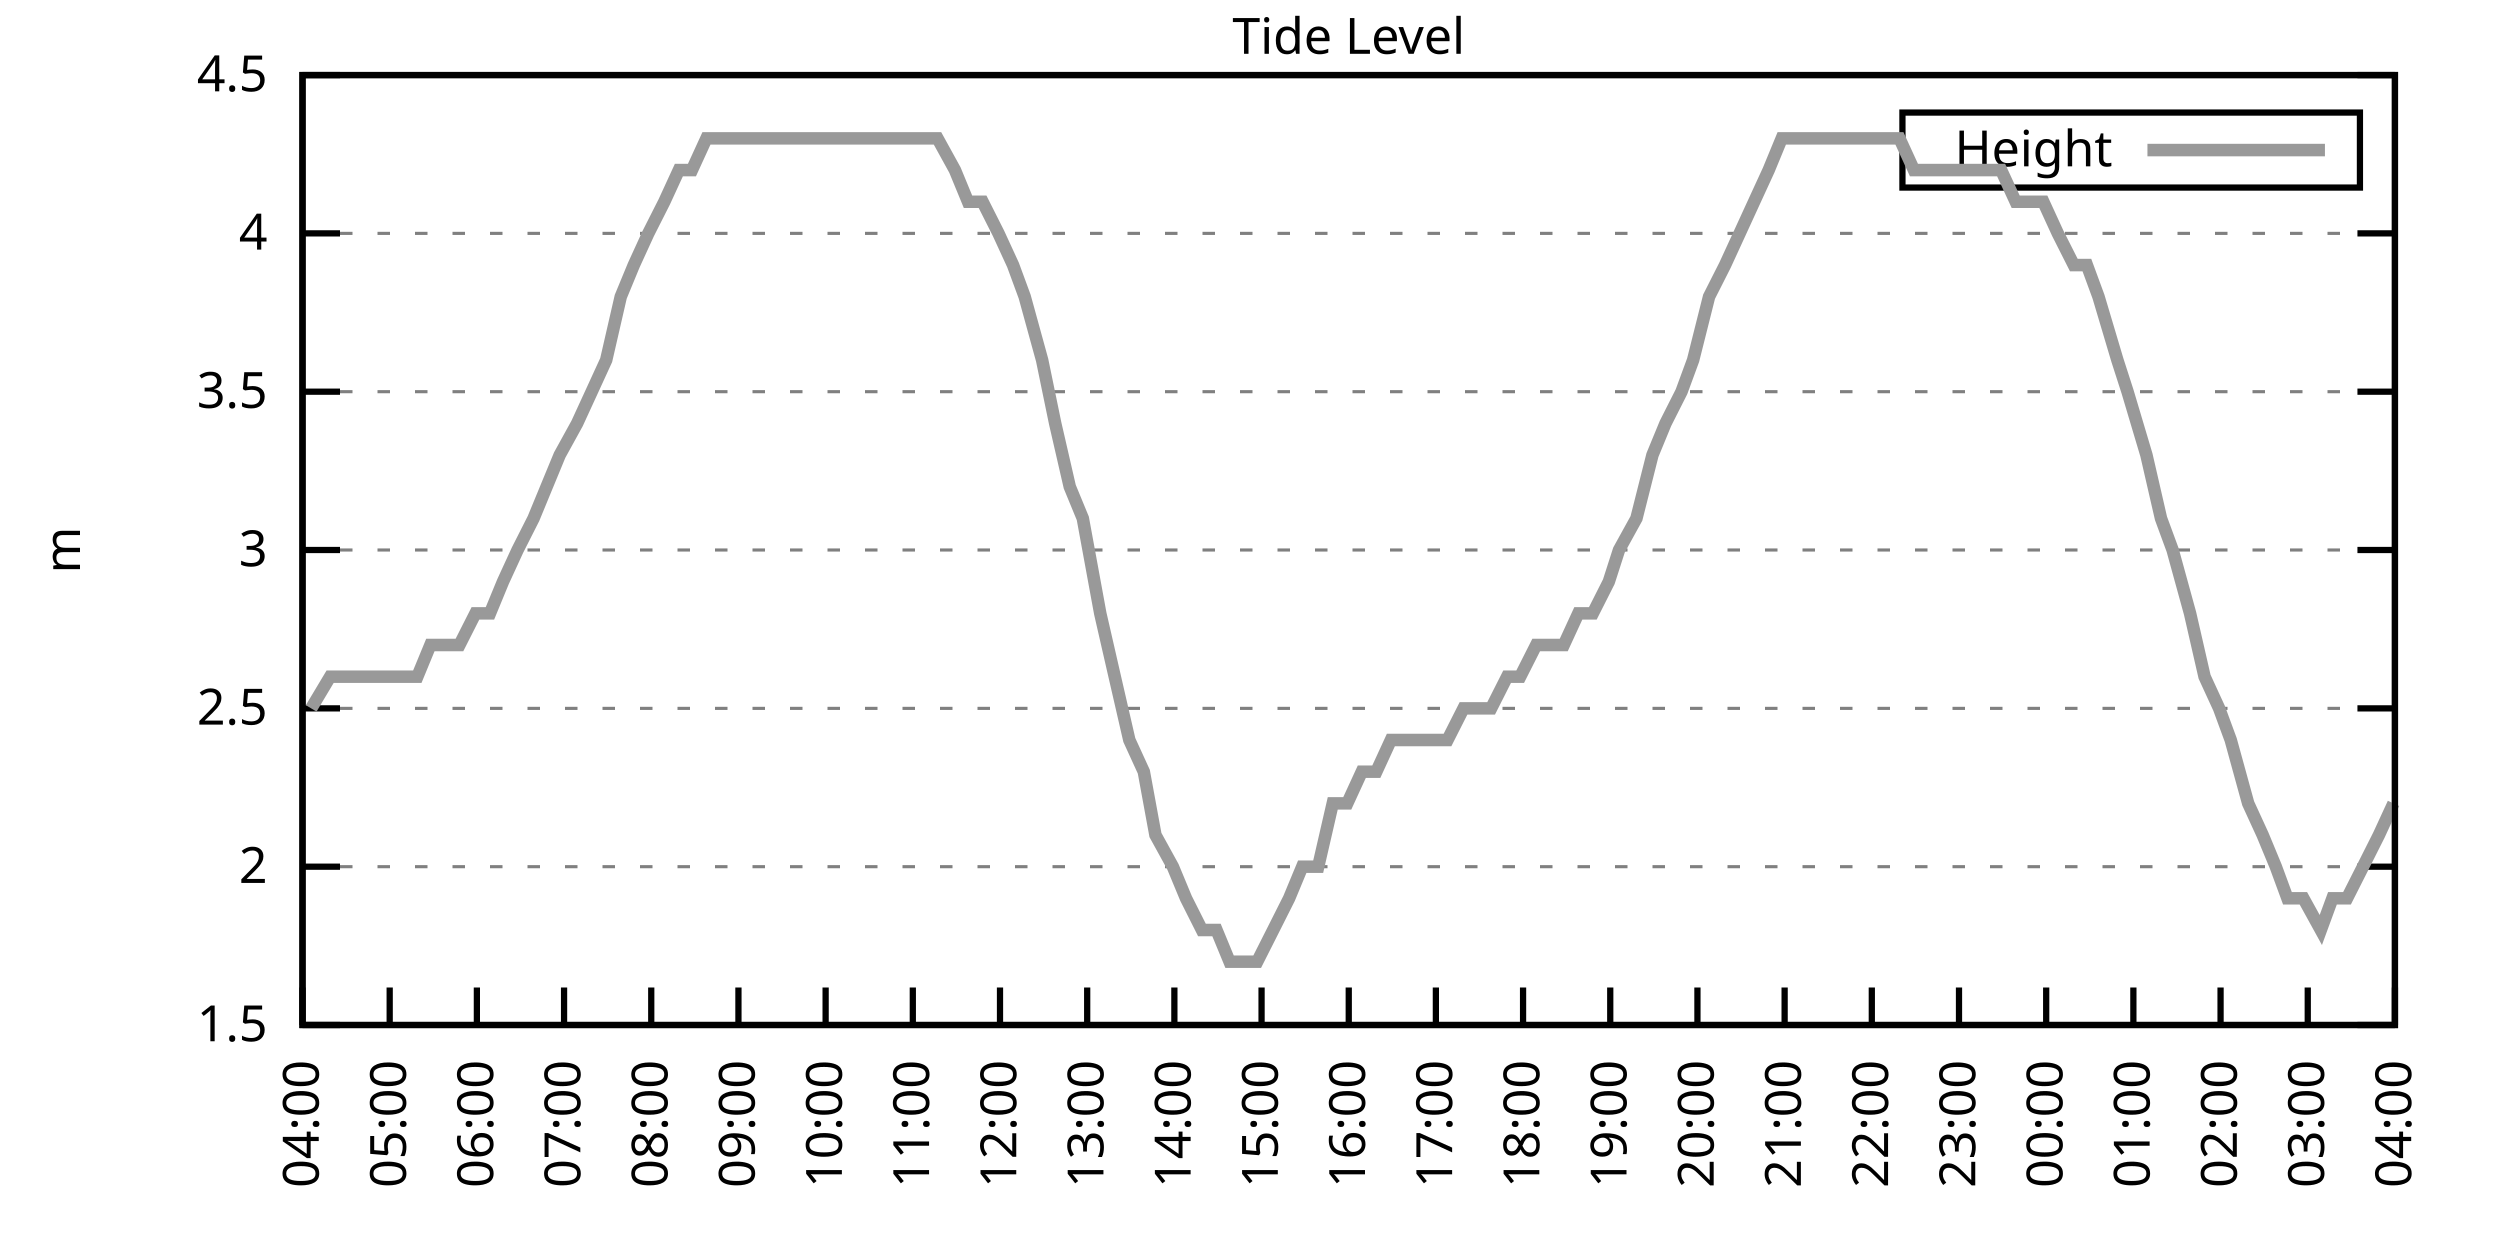
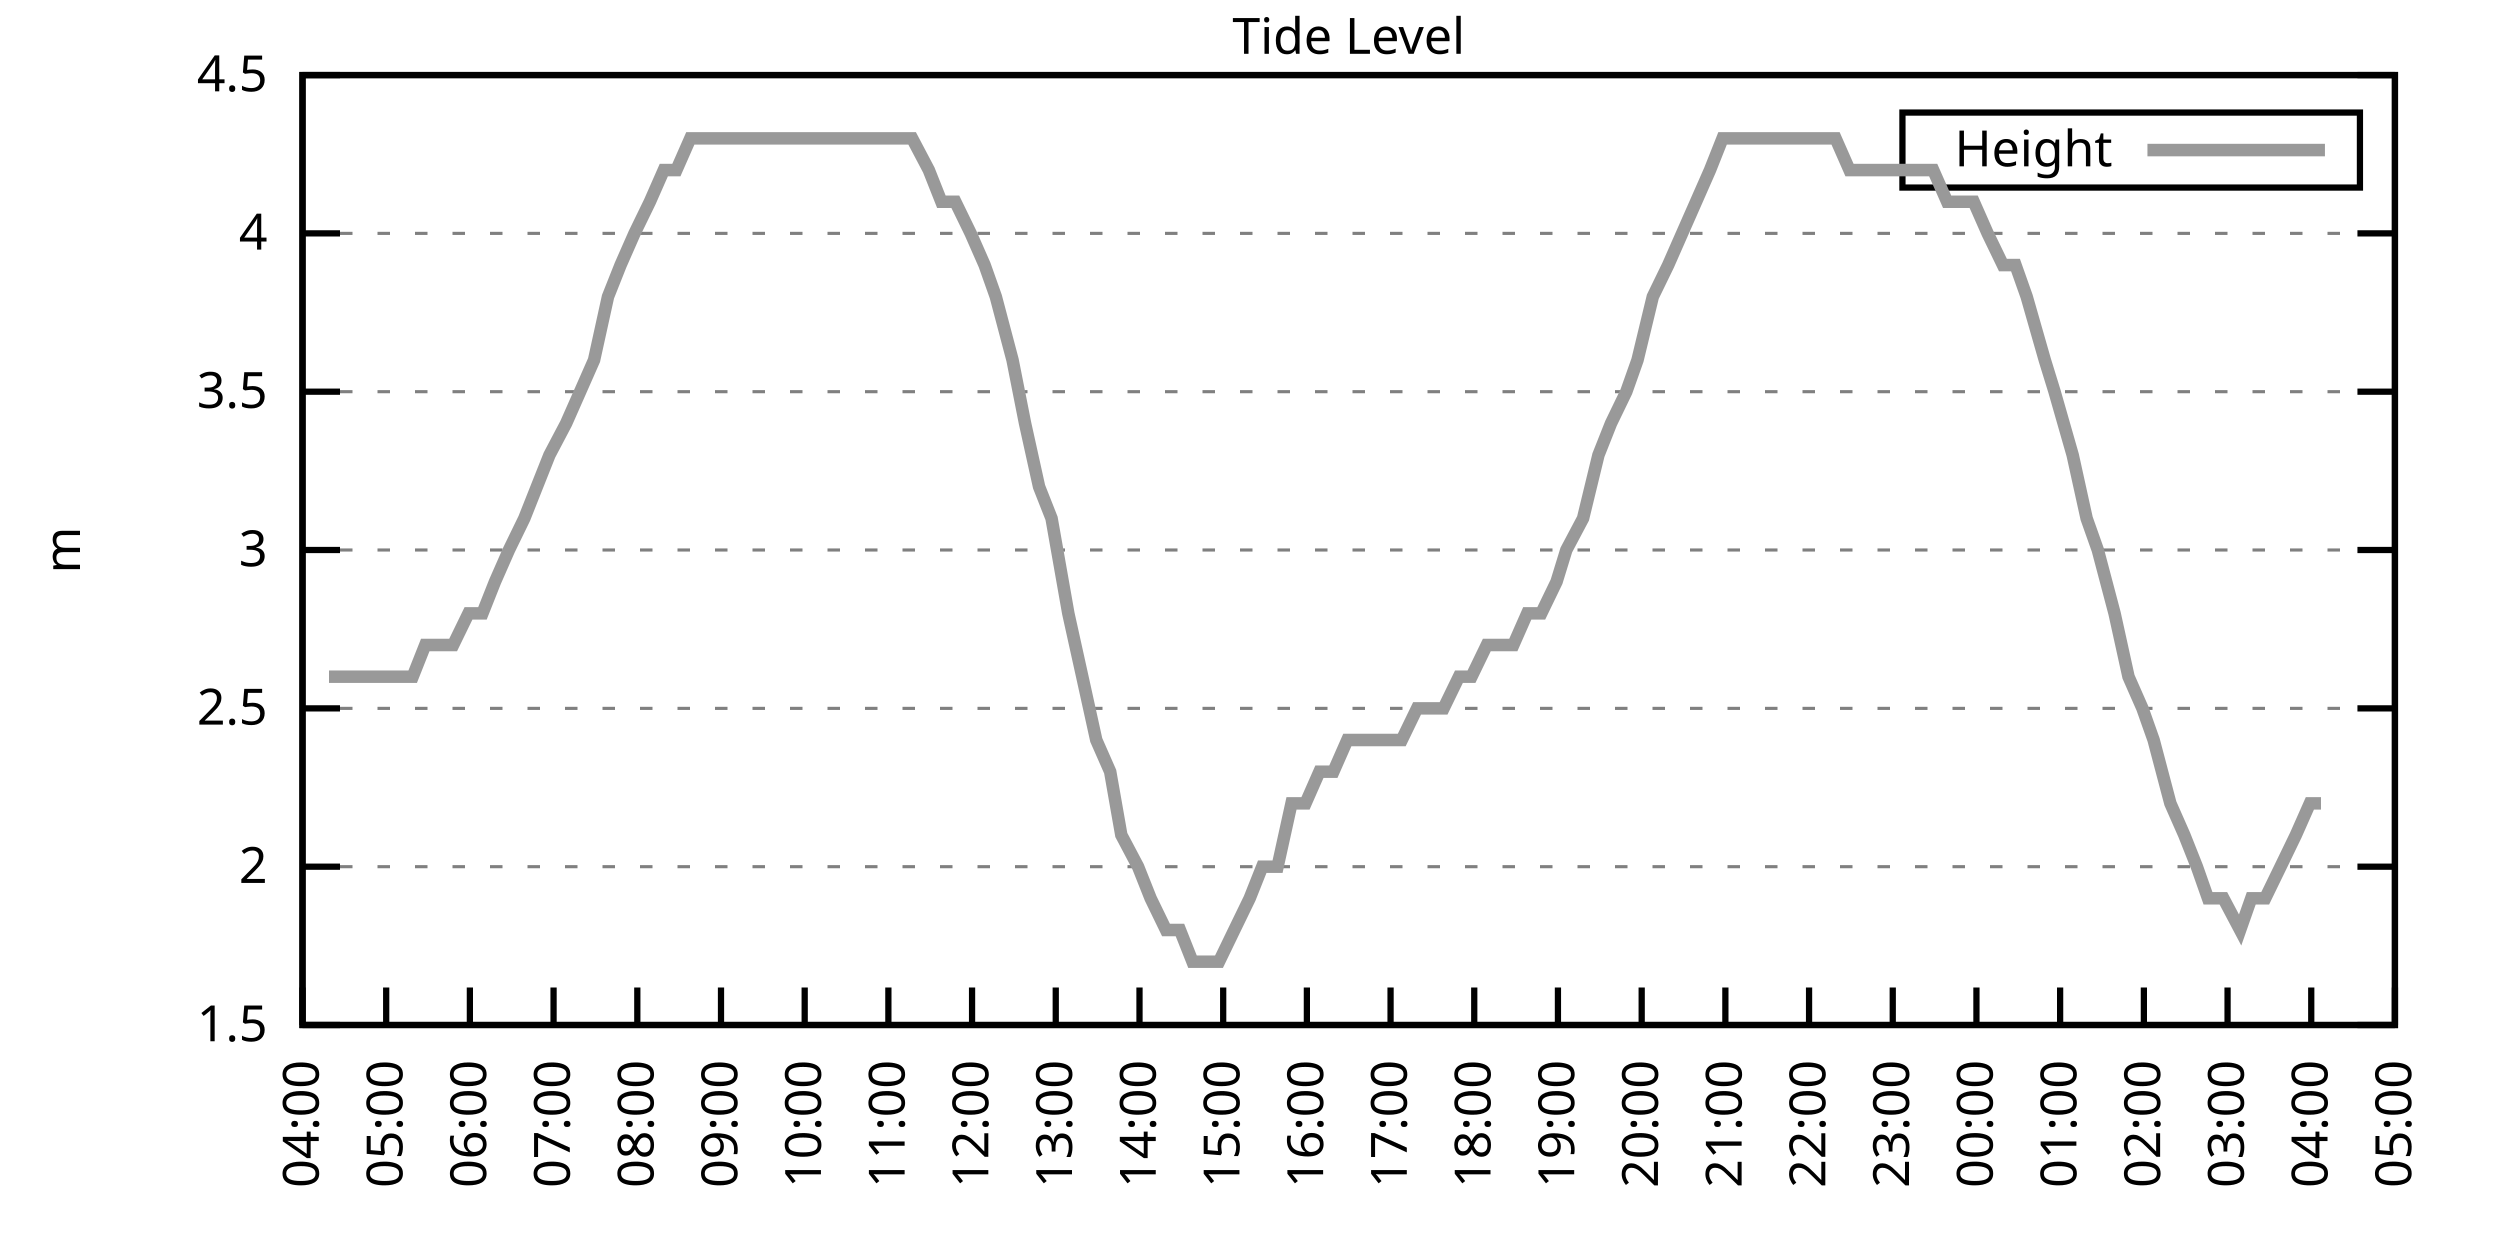
<svg xmlns="http://www.w3.org/2000/svg" xmlns:xlink="http://www.w3.org/1999/xlink" width="400" height="200" viewBox="0 0 400 200">
  <g id="gnuplot_canvas">
    <rect x="0" y="0" width="400" height="200" fill="none" />
    <defs>
      <circle id="gpDot" r="0.5" stroke-width="0.5" stroke="currentColor" />
      <path id="gpPt0" stroke-width="0.333" stroke="currentColor" d="M-1,0 h2 M0,-1 v2" />
      <path id="gpPt1" stroke-width="0.333" stroke="currentColor" d="M-1,-1 L1,1 M1,-1 L-1,1" />
      <path id="gpPt2" stroke-width="0.333" stroke="currentColor" d="M-1,0 L1,0 M0,-1 L0,1 M-1,-1 L1,1 M-1,1 L1,-1" />
      <rect id="gpPt3" stroke-width="0.333" stroke="currentColor" x="-1" y="-1" width="2" height="2" />
      <rect id="gpPt4" stroke-width="0.333" stroke="currentColor" fill="currentColor" x="-1" y="-1" width="2" height="2" />
      <circle id="gpPt5" stroke-width="0.333" stroke="currentColor" cx="0" cy="0" r="1" />
      <use xlink:href="#gpPt5" id="gpPt6" fill="currentColor" stroke="none" />
      <path id="gpPt7" stroke-width="0.333" stroke="currentColor" d="M0,-1.33 L-1.33,0.67 L1.33,0.67 z" />
      <use xlink:href="#gpPt7" id="gpPt8" fill="currentColor" stroke="none" />
      <use xlink:href="#gpPt7" id="gpPt9" stroke="currentColor" transform="rotate(180)" />
      <use xlink:href="#gpPt9" id="gpPt10" fill="currentColor" stroke="none" />
      <use xlink:href="#gpPt3" id="gpPt11" stroke="currentColor" transform="rotate(45)" />
      <use xlink:href="#gpPt11" id="gpPt12" fill="currentColor" stroke="none" />
      <path id="gpPt13" stroke-width="0.333" stroke="currentColor" d="M0,1.330 L1.265,0.411 L0.782,-1.067 L-0.782,-1.076 L-1.265,0.411 z" />
      <use xlink:href="#gpPt13" id="gpPt14" fill="currentColor" stroke="none" />
      <filter id="textbox" filterUnits="objectBoundingBox" x="0" y="0" height="1" width="1">
        <feFlood flood-color="white" flood-opacity="1" result="bgnd" />
        <feComposite in="SourceGraphic" in2="bgnd" operator="atop" />
      </filter>
      <filter id="greybox" filterUnits="objectBoundingBox" x="0" y="0" height="1" width="1">
        <feFlood flood-color="lightgrey" flood-opacity="1" result="grey" />
        <feComposite in="SourceGraphic" in2="grey" operator="atop" />
      </filter>
    </defs>
    <g fill="none" color="white" stroke="currentColor" stroke-width="1.00" stroke-linecap="butt" stroke-linejoin="miter">
</g>
    <g fill="none" color="black" stroke="currentColor" stroke-width="1.00" stroke-linecap="butt" stroke-linejoin="miter">
      <g stroke="none" shape-rendering="crispEdges">
        <polygon fill="rgb(255, 255, 255)" points="48.40,164.00 383.18,164.00 383.18,12.02 48.40,12.02 " />
      </g>
    </g>
    <g fill="none" color="black" stroke="currentColor" stroke-width="1.00" stroke-linecap="butt" stroke-linejoin="miter">
</g>
    <g fill="none" color="black" stroke="black" stroke-width="0.50" stroke-linecap="butt" stroke-linejoin="miter">
</g>
    <g fill="none" color="gray" stroke="currentColor" stroke-width="0.50" stroke-linecap="butt" stroke-linejoin="miter">
      <path stroke="gray" stroke-dasharray="2,4" class="gridline" d="M48.40,164.00 L383.19,164.00  " />
    </g>
    <g fill="none" color="gray" stroke="gray" stroke-width="1.00" stroke-linecap="butt" stroke-linejoin="miter">
</g>
    <g fill="none" color="black" stroke="currentColor" stroke-width="1.00" stroke-linecap="butt" stroke-linejoin="miter">
      <path stroke="black" d="M48.40,164.00 L54.40,164.00 M383.19,164.00 L377.19,164.00  " />
      <g transform="translate(42.80,166.60)" stroke="none" fill="black" font-family="Sans" font-size="8.00" text-anchor="end">
        <text>
          <tspan font-family="Sans"> 1.5</tspan>
        </text>
      </g>
    </g>
    <g fill="none" color="black" stroke="currentColor" stroke-width="1.00" stroke-linecap="butt" stroke-linejoin="miter">
</g>
    <g fill="none" color="black" stroke="black" stroke-width="0.50" stroke-linecap="butt" stroke-linejoin="miter">
</g>
    <g fill="none" color="gray" stroke="currentColor" stroke-width="0.50" stroke-linecap="butt" stroke-linejoin="miter">
      <path stroke="gray" stroke-dasharray="2,4" class="gridline" d="M48.40,138.67 L383.19,138.67  " />
    </g>
    <g fill="none" color="gray" stroke="gray" stroke-width="1.00" stroke-linecap="butt" stroke-linejoin="miter">
</g>
    <g fill="none" color="black" stroke="currentColor" stroke-width="1.00" stroke-linecap="butt" stroke-linejoin="miter">
      <path stroke="black" d="M48.40,138.67 L54.40,138.67 M383.19,138.67 L377.19,138.67  " />
      <g transform="translate(42.80,141.27)" stroke="none" fill="black" font-family="Sans" font-size="8.00" text-anchor="end">
        <text>
          <tspan font-family="Sans"> 2</tspan>
        </text>
      </g>
    </g>
    <g fill="none" color="black" stroke="currentColor" stroke-width="1.00" stroke-linecap="butt" stroke-linejoin="miter">
</g>
    <g fill="none" color="black" stroke="black" stroke-width="0.50" stroke-linecap="butt" stroke-linejoin="miter">
</g>
    <g fill="none" color="gray" stroke="currentColor" stroke-width="0.50" stroke-linecap="butt" stroke-linejoin="miter">
      <path stroke="gray" stroke-dasharray="2,4" class="gridline" d="M48.40,113.34 L383.19,113.34  " />
    </g>
    <g fill="none" color="gray" stroke="gray" stroke-width="1.00" stroke-linecap="butt" stroke-linejoin="miter">
</g>
    <g fill="none" color="black" stroke="currentColor" stroke-width="1.00" stroke-linecap="butt" stroke-linejoin="miter">
      <path stroke="black" d="M48.40,113.34 L54.40,113.34 M383.19,113.34 L377.19,113.34  " />
      <g transform="translate(42.80,115.94)" stroke="none" fill="black" font-family="Sans" font-size="8.00" text-anchor="end">
        <text>
          <tspan font-family="Sans"> 2.5</tspan>
        </text>
      </g>
    </g>
    <g fill="none" color="black" stroke="currentColor" stroke-width="1.00" stroke-linecap="butt" stroke-linejoin="miter">
</g>
    <g fill="none" color="black" stroke="black" stroke-width="0.50" stroke-linecap="butt" stroke-linejoin="miter">
</g>
    <g fill="none" color="gray" stroke="currentColor" stroke-width="0.50" stroke-linecap="butt" stroke-linejoin="miter">
      <path stroke="gray" stroke-dasharray="2,4" class="gridline" d="M48.40,88.00 L383.19,88.00  " />
    </g>
    <g fill="none" color="gray" stroke="gray" stroke-width="1.00" stroke-linecap="butt" stroke-linejoin="miter">
</g>
    <g fill="none" color="black" stroke="currentColor" stroke-width="1.00" stroke-linecap="butt" stroke-linejoin="miter">
      <path stroke="black" d="M48.40,88.00 L54.40,88.00 M383.19,88.00 L377.19,88.00  " />
      <g transform="translate(42.80,90.60)" stroke="none" fill="black" font-family="Sans" font-size="8.00" text-anchor="end">
        <text>
          <tspan font-family="Sans"> 3</tspan>
        </text>
      </g>
    </g>
    <g fill="none" color="black" stroke="currentColor" stroke-width="1.00" stroke-linecap="butt" stroke-linejoin="miter">
</g>
    <g fill="none" color="black" stroke="black" stroke-width="0.50" stroke-linecap="butt" stroke-linejoin="miter">
</g>
    <g fill="none" color="gray" stroke="currentColor" stroke-width="0.50" stroke-linecap="butt" stroke-linejoin="miter">
      <path stroke="gray" stroke-dasharray="2,4" class="gridline" d="M48.40,62.67 L383.19,62.67  " />
    </g>
    <g fill="none" color="gray" stroke="gray" stroke-width="1.00" stroke-linecap="butt" stroke-linejoin="miter">
</g>
    <g fill="none" color="black" stroke="currentColor" stroke-width="1.00" stroke-linecap="butt" stroke-linejoin="miter">
      <path stroke="black" d="M48.40,62.67 L54.40,62.67 M383.19,62.67 L377.19,62.67  " />
      <g transform="translate(42.80,65.27)" stroke="none" fill="black" font-family="Sans" font-size="8.00" text-anchor="end">
        <text>
          <tspan font-family="Sans"> 3.5</tspan>
        </text>
      </g>
    </g>
    <g fill="none" color="black" stroke="currentColor" stroke-width="1.00" stroke-linecap="butt" stroke-linejoin="miter">
</g>
    <g fill="none" color="black" stroke="black" stroke-width="0.50" stroke-linecap="butt" stroke-linejoin="miter">
</g>
    <g fill="none" color="gray" stroke="currentColor" stroke-width="0.50" stroke-linecap="butt" stroke-linejoin="miter">
      <path stroke="gray" stroke-dasharray="2,4" class="gridline" d="M48.40,37.34 L383.19,37.34  " />
    </g>
    <g fill="none" color="gray" stroke="gray" stroke-width="1.00" stroke-linecap="butt" stroke-linejoin="miter">
</g>
    <g fill="none" color="black" stroke="currentColor" stroke-width="1.00" stroke-linecap="butt" stroke-linejoin="miter">
      <path stroke="black" d="M48.40,37.34 L54.40,37.34 M383.19,37.34 L377.19,37.34  " />
      <g transform="translate(42.80,39.94)" stroke="none" fill="black" font-family="Sans" font-size="8.00" text-anchor="end">
        <text>
          <tspan font-family="Sans"> 4</tspan>
        </text>
      </g>
    </g>
    <g fill="none" color="black" stroke="currentColor" stroke-width="1.00" stroke-linecap="butt" stroke-linejoin="miter">
</g>
    <g fill="none" color="black" stroke="black" stroke-width="0.50" stroke-linecap="butt" stroke-linejoin="miter">
</g>
    <g fill="none" color="gray" stroke="currentColor" stroke-width="0.50" stroke-linecap="butt" stroke-linejoin="miter">
      <path stroke="gray" stroke-dasharray="2,4" class="gridline" d="M48.40,12.01 L383.19,12.01  " />
    </g>
    <g fill="none" color="gray" stroke="gray" stroke-width="1.00" stroke-linecap="butt" stroke-linejoin="miter">
</g>
    <g fill="none" color="black" stroke="currentColor" stroke-width="1.00" stroke-linecap="butt" stroke-linejoin="miter">
      <path stroke="black" d="M48.40,12.01 L54.40,12.01 M383.19,12.01 L377.19,12.01  " />
      <g transform="translate(42.80,14.61)" stroke="none" fill="black" font-family="Sans" font-size="8.00" text-anchor="end">
        <text>
          <tspan font-family="Sans"> 4.5</tspan>
        </text>
      </g>
    </g>
    <g fill="none" color="black" stroke="currentColor" stroke-width="1.00" stroke-linecap="butt" stroke-linejoin="miter">
      <path stroke="black" d="M48.40,164.00 L48.40,158.00  " />
      <g transform="translate(51.00,169.60) rotate(270.00)" stroke="none" fill="black" font-family="Sans" font-size="8.00" text-anchor="end">
        <text>
          <tspan font-family="Sans">04:00</tspan>
        </text>
      </g>
    </g>
    <g fill="none" color="black" stroke="currentColor" stroke-width="1.00" stroke-linecap="butt" stroke-linejoin="miter">
-       <path stroke="black" d="M62.35,164.00 L62.35,158.00  " />
-       <g transform="translate(64.95,169.60) rotate(270.00)" stroke="none" fill="black" font-family="Sans" font-size="8.00" text-anchor="end">
+       <path stroke="black" d="M61.79,164.00 L61.79,158.00  " />
+       <g transform="translate(64.39,169.60) rotate(270.00)" stroke="none" fill="black" font-family="Sans" font-size="8.00" text-anchor="end">
        <text>
          <tspan font-family="Sans">05:00</tspan>
        </text>
      </g>
    </g>
    <g fill="none" color="black" stroke="currentColor" stroke-width="1.00" stroke-linecap="butt" stroke-linejoin="miter">
-       <path stroke="black" d="M76.30,164.00 L76.30,158.00  " />
-       <g transform="translate(78.90,169.60) rotate(270.00)" stroke="none" fill="black" font-family="Sans" font-size="8.00" text-anchor="end">
+       <path stroke="black" d="M75.18,164.00 L75.18,158.00  " />
+       <g transform="translate(77.78,169.60) rotate(270.00)" stroke="none" fill="black" font-family="Sans" font-size="8.00" text-anchor="end">
        <text>
          <tspan font-family="Sans">06:00</tspan>
        </text>
      </g>
    </g>
    <g fill="none" color="black" stroke="currentColor" stroke-width="1.00" stroke-linecap="butt" stroke-linejoin="miter">
-       <path stroke="black" d="M90.25,164.00 L90.25,158.00  " />
-       <g transform="translate(92.85,169.60) rotate(270.00)" stroke="none" fill="black" font-family="Sans" font-size="8.00" text-anchor="end">
+       <path stroke="black" d="M88.57,164.00 L88.57,158.00  " />
+       <g transform="translate(91.17,169.60) rotate(270.00)" stroke="none" fill="black" font-family="Sans" font-size="8.00" text-anchor="end">
        <text>
          <tspan font-family="Sans">07:00</tspan>
        </text>
      </g>
    </g>
    <g fill="none" color="black" stroke="currentColor" stroke-width="1.00" stroke-linecap="butt" stroke-linejoin="miter">
-       <path stroke="black" d="M104.20,164.00 L104.20,158.00  " />
-       <g transform="translate(106.80,169.60) rotate(270.00)" stroke="none" fill="black" font-family="Sans" font-size="8.00" text-anchor="end">
+       <path stroke="black" d="M101.97,164.00 L101.97,158.00  " />
+       <g transform="translate(104.57,169.60) rotate(270.00)" stroke="none" fill="black" font-family="Sans" font-size="8.00" text-anchor="end">
        <text>
          <tspan font-family="Sans">08:00</tspan>
        </text>
      </g>
    </g>
    <g fill="none" color="black" stroke="currentColor" stroke-width="1.00" stroke-linecap="butt" stroke-linejoin="miter">
-       <path stroke="black" d="M118.15,164.00 L118.15,158.00  " />
-       <g transform="translate(120.75,169.60) rotate(270.00)" stroke="none" fill="black" font-family="Sans" font-size="8.00" text-anchor="end">
+       <path stroke="black" d="M115.36,164.00 L115.36,158.00  " />
+       <g transform="translate(117.96,169.60) rotate(270.00)" stroke="none" fill="black" font-family="Sans" font-size="8.00" text-anchor="end">
        <text>
          <tspan font-family="Sans">09:00</tspan>
        </text>
      </g>
    </g>
    <g fill="none" color="black" stroke="currentColor" stroke-width="1.00" stroke-linecap="butt" stroke-linejoin="miter">
-       <path stroke="black" d="M132.10,164.00 L132.10,158.00  " />
-       <g transform="translate(134.70,169.60) rotate(270.00)" stroke="none" fill="black" font-family="Sans" font-size="8.00" text-anchor="end">
+       <path stroke="black" d="M128.75,164.00 L128.75,158.00  " />
+       <g transform="translate(131.35,169.60) rotate(270.00)" stroke="none" fill="black" font-family="Sans" font-size="8.00" text-anchor="end">
        <text>
          <tspan font-family="Sans">10:00</tspan>
        </text>
      </g>
    </g>
    <g fill="none" color="black" stroke="currentColor" stroke-width="1.00" stroke-linecap="butt" stroke-linejoin="miter">
-       <path stroke="black" d="M146.05,164.00 L146.05,158.00  " />
-       <g transform="translate(148.65,169.60) rotate(270.00)" stroke="none" fill="black" font-family="Sans" font-size="8.00" text-anchor="end">
+       <path stroke="black" d="M142.14,164.00 L142.14,158.00  " />
+       <g transform="translate(144.74,169.60) rotate(270.00)" stroke="none" fill="black" font-family="Sans" font-size="8.00" text-anchor="end">
        <text>
          <tspan font-family="Sans">11:00</tspan>
        </text>
      </g>
    </g>
    <g fill="none" color="black" stroke="currentColor" stroke-width="1.00" stroke-linecap="butt" stroke-linejoin="miter">
-       <path stroke="black" d="M160.00,164.00 L160.00,158.00  " />
-       <g transform="translate(162.60,169.60) rotate(270.00)" stroke="none" fill="black" font-family="Sans" font-size="8.00" text-anchor="end">
+       <path stroke="black" d="M155.53,164.00 L155.53,158.00  " />
+       <g transform="translate(158.13,169.60) rotate(270.00)" stroke="none" fill="black" font-family="Sans" font-size="8.00" text-anchor="end">
        <text>
          <tspan font-family="Sans">12:00</tspan>
        </text>
      </g>
    </g>
    <g fill="none" color="black" stroke="currentColor" stroke-width="1.00" stroke-linecap="butt" stroke-linejoin="miter">
-       <path stroke="black" d="M173.95,164.00 L173.95,158.00  " />
-       <g transform="translate(176.55,169.60) rotate(270.00)" stroke="none" fill="black" font-family="Sans" font-size="8.00" text-anchor="end">
+       <path stroke="black" d="M168.92,164.00 L168.92,158.00  " />
+       <g transform="translate(171.52,169.60) rotate(270.00)" stroke="none" fill="black" font-family="Sans" font-size="8.00" text-anchor="end">
        <text>
          <tspan font-family="Sans">13:00</tspan>
        </text>
      </g>
    </g>
    <g fill="none" color="black" stroke="currentColor" stroke-width="1.00" stroke-linecap="butt" stroke-linejoin="miter">
-       <path stroke="black" d="M187.90,164.00 L187.90,158.00  " />
-       <g transform="translate(190.50,169.60) rotate(270.00)" stroke="none" fill="black" font-family="Sans" font-size="8.00" text-anchor="end">
+       <path stroke="black" d="M182.32,164.00 L182.32,158.00  " />
+       <g transform="translate(184.92,169.60) rotate(270.00)" stroke="none" fill="black" font-family="Sans" font-size="8.00" text-anchor="end">
        <text>
          <tspan font-family="Sans">14:00</tspan>
        </text>
      </g>
    </g>
    <g fill="none" color="black" stroke="currentColor" stroke-width="1.00" stroke-linecap="butt" stroke-linejoin="miter">
-       <path stroke="black" d="M201.85,164.00 L201.85,158.00  " />
-       <g transform="translate(204.45,169.60) rotate(270.00)" stroke="none" fill="black" font-family="Sans" font-size="8.00" text-anchor="end">
+       <path stroke="black" d="M195.71,164.00 L195.71,158.00  " />
+       <g transform="translate(198.31,169.60) rotate(270.00)" stroke="none" fill="black" font-family="Sans" font-size="8.00" text-anchor="end">
        <text>
          <tspan font-family="Sans">15:00</tspan>
        </text>
      </g>
    </g>
    <g fill="none" color="black" stroke="currentColor" stroke-width="1.00" stroke-linecap="butt" stroke-linejoin="miter">
-       <path stroke="black" d="M215.80,164.00 L215.80,158.00  " />
-       <g transform="translate(218.40,169.60) rotate(270.00)" stroke="none" fill="black" font-family="Sans" font-size="8.00" text-anchor="end">
+       <path stroke="black" d="M209.10,164.00 L209.10,158.00  " />
+       <g transform="translate(211.70,169.60) rotate(270.00)" stroke="none" fill="black" font-family="Sans" font-size="8.00" text-anchor="end">
        <text>
          <tspan font-family="Sans">16:00</tspan>
        </text>
      </g>
    </g>
    <g fill="none" color="black" stroke="currentColor" stroke-width="1.00" stroke-linecap="butt" stroke-linejoin="miter">
-       <path stroke="black" d="M229.74,164.00 L229.74,158.00  " />
-       <g transform="translate(232.34,169.60) rotate(270.00)" stroke="none" fill="black" font-family="Sans" font-size="8.00" text-anchor="end">
+       <path stroke="black" d="M222.49,164.00 L222.49,158.00  " />
+       <g transform="translate(225.09,169.60) rotate(270.00)" stroke="none" fill="black" font-family="Sans" font-size="8.00" text-anchor="end">
        <text>
          <tspan font-family="Sans">17:00</tspan>
        </text>
      </g>
    </g>
    <g fill="none" color="black" stroke="currentColor" stroke-width="1.00" stroke-linecap="butt" stroke-linejoin="miter">
-       <path stroke="black" d="M243.69,164.00 L243.69,158.00  " />
-       <g transform="translate(246.29,169.60) rotate(270.00)" stroke="none" fill="black" font-family="Sans" font-size="8.00" text-anchor="end">
+       <path stroke="black" d="M235.88,164.00 L235.88,158.00  " />
+       <g transform="translate(238.48,169.60) rotate(270.00)" stroke="none" fill="black" font-family="Sans" font-size="8.00" text-anchor="end">
        <text>
          <tspan font-family="Sans">18:00</tspan>
        </text>
      </g>
    </g>
    <g fill="none" color="black" stroke="currentColor" stroke-width="1.00" stroke-linecap="butt" stroke-linejoin="miter">
-       <path stroke="black" d="M257.64,164.00 L257.64,158.00  " />
-       <g transform="translate(260.24,169.60) rotate(270.00)" stroke="none" fill="black" font-family="Sans" font-size="8.00" text-anchor="end">
+       <path stroke="black" d="M249.27,164.00 L249.27,158.00  " />
+       <g transform="translate(251.87,169.60) rotate(270.00)" stroke="none" fill="black" font-family="Sans" font-size="8.00" text-anchor="end">
        <text>
          <tspan font-family="Sans">19:00</tspan>
        </text>
      </g>
    </g>
    <g fill="none" color="black" stroke="currentColor" stroke-width="1.00" stroke-linecap="butt" stroke-linejoin="miter">
-       <path stroke="black" d="M271.59,164.00 L271.59,158.00  " />
-       <g transform="translate(274.19,169.60) rotate(270.00)" stroke="none" fill="black" font-family="Sans" font-size="8.00" text-anchor="end">
+       <path stroke="black" d="M262.67,164.00 L262.67,158.00  " />
+       <g transform="translate(265.27,169.60) rotate(270.00)" stroke="none" fill="black" font-family="Sans" font-size="8.00" text-anchor="end">
        <text>
          <tspan font-family="Sans">20:00</tspan>
        </text>
      </g>
    </g>
    <g fill="none" color="black" stroke="currentColor" stroke-width="1.00" stroke-linecap="butt" stroke-linejoin="miter">
-       <path stroke="black" d="M285.54,164.00 L285.54,158.00  " />
-       <g transform="translate(288.14,169.60) rotate(270.00)" stroke="none" fill="black" font-family="Sans" font-size="8.00" text-anchor="end">
+       <path stroke="black" d="M276.06,164.00 L276.06,158.00  " />
+       <g transform="translate(278.66,169.60) rotate(270.00)" stroke="none" fill="black" font-family="Sans" font-size="8.00" text-anchor="end">
        <text>
          <tspan font-family="Sans">21:00</tspan>
        </text>
      </g>
    </g>
    <g fill="none" color="black" stroke="currentColor" stroke-width="1.00" stroke-linecap="butt" stroke-linejoin="miter">
-       <path stroke="black" d="M299.49,164.00 L299.49,158.00  " />
-       <g transform="translate(302.09,169.60) rotate(270.00)" stroke="none" fill="black" font-family="Sans" font-size="8.00" text-anchor="end">
+       <path stroke="black" d="M289.45,164.00 L289.45,158.00  " />
+       <g transform="translate(292.05,169.60) rotate(270.00)" stroke="none" fill="black" font-family="Sans" font-size="8.00" text-anchor="end">
        <text>
          <tspan font-family="Sans">22:00</tspan>
        </text>
      </g>
    </g>
    <g fill="none" color="black" stroke="currentColor" stroke-width="1.00" stroke-linecap="butt" stroke-linejoin="miter">
-       <path stroke="black" d="M313.44,164.00 L313.44,158.00  " />
-       <g transform="translate(316.04,169.60) rotate(270.00)" stroke="none" fill="black" font-family="Sans" font-size="8.00" text-anchor="end">
+       <path stroke="black" d="M302.84,164.00 L302.84,158.00  " />
+       <g transform="translate(305.44,169.60) rotate(270.00)" stroke="none" fill="black" font-family="Sans" font-size="8.00" text-anchor="end">
        <text>
          <tspan font-family="Sans">23:00</tspan>
        </text>
      </g>
    </g>
    <g fill="none" color="black" stroke="currentColor" stroke-width="1.00" stroke-linecap="butt" stroke-linejoin="miter">
-       <path stroke="black" d="M327.39,164.00 L327.39,158.00  " />
-       <g transform="translate(329.99,169.60) rotate(270.00)" stroke="none" fill="black" font-family="Sans" font-size="8.00" text-anchor="end">
+       <path stroke="black" d="M316.23,164.00 L316.23,158.00  " />
+       <g transform="translate(318.83,169.60) rotate(270.00)" stroke="none" fill="black" font-family="Sans" font-size="8.00" text-anchor="end">
        <text>
          <tspan font-family="Sans">00:00</tspan>
        </text>
      </g>
    </g>
    <g fill="none" color="black" stroke="currentColor" stroke-width="1.00" stroke-linecap="butt" stroke-linejoin="miter">
-       <path stroke="black" d="M341.34,164.00 L341.34,158.00  " />
-       <g transform="translate(343.94,169.60) rotate(270.00)" stroke="none" fill="black" font-family="Sans" font-size="8.00" text-anchor="end">
+       <path stroke="black" d="M329.62,164.00 L329.62,158.00  " />
+       <g transform="translate(332.22,169.60) rotate(270.00)" stroke="none" fill="black" font-family="Sans" font-size="8.00" text-anchor="end">
        <text>
          <tspan font-family="Sans">01:00</tspan>
        </text>
      </g>
    </g>
    <g fill="none" color="black" stroke="currentColor" stroke-width="1.00" stroke-linecap="butt" stroke-linejoin="miter">
-       <path stroke="black" d="M355.29,164.00 L355.29,158.00  " />
-       <g transform="translate(357.89,169.60) rotate(270.00)" stroke="none" fill="black" font-family="Sans" font-size="8.00" text-anchor="end">
+       <path stroke="black" d="M343.02,164.00 L343.02,158.00  " />
+       <g transform="translate(345.62,169.60) rotate(270.00)" stroke="none" fill="black" font-family="Sans" font-size="8.00" text-anchor="end">
        <text>
          <tspan font-family="Sans">02:00</tspan>
        </text>
      </g>
    </g>
    <g fill="none" color="black" stroke="currentColor" stroke-width="1.00" stroke-linecap="butt" stroke-linejoin="miter">
-       <path stroke="black" d="M369.24,164.00 L369.24,158.00  " />
-       <g transform="translate(371.84,169.60) rotate(270.00)" stroke="none" fill="black" font-family="Sans" font-size="8.00" text-anchor="end">
+       <path stroke="black" d="M356.41,164.00 L356.41,158.00  " />
+       <g transform="translate(359.01,169.60) rotate(270.00)" stroke="none" fill="black" font-family="Sans" font-size="8.00" text-anchor="end">
        <text>
          <tspan font-family="Sans">03:00</tspan>
+         </text>
+       </g>
+     </g>
+     <g fill="none" color="black" stroke="currentColor" stroke-width="1.00" stroke-linecap="butt" stroke-linejoin="miter">
+       <path stroke="black" d="M369.80,164.00 L369.80,158.00  " />
+       <g transform="translate(372.40,169.60) rotate(270.00)" stroke="none" fill="black" font-family="Sans" font-size="8.00" text-anchor="end">
+         <text>
+           <tspan font-family="Sans">04:00</tspan>
        </text>
      </g>
    </g>
    <g fill="none" color="black" stroke="currentColor" stroke-width="1.00" stroke-linecap="butt" stroke-linejoin="miter">
      <path stroke="black" d="M383.19,164.00 L383.19,158.00  " />
      <g transform="translate(385.79,169.60) rotate(270.00)" stroke="none" fill="black" font-family="Sans" font-size="8.00" text-anchor="end">
        <text>
-           <tspan font-family="Sans">04:00</tspan>
+           <tspan font-family="Sans">05:00</tspan>
        </text>
      </g>
    </g>
    <g fill="none" color="black" stroke="currentColor" stroke-width="1.00" stroke-linecap="butt" stroke-linejoin="miter">
</g>
    <g fill="none" color="black" stroke="currentColor" stroke-width="1.00" stroke-linecap="butt" stroke-linejoin="miter">
      <path stroke="black" d="M48.40,12.01 L48.40,164.00 L383.19,164.00 L383.19,12.01 L48.40,12.01 Z  " />
    </g>
    <g fill="none" color="black" stroke="currentColor" stroke-width="1.00" stroke-linecap="butt" stroke-linejoin="miter">
</g>
    <g fill="none" color="black" stroke="currentColor" stroke-width="1.00" stroke-linecap="butt" stroke-linejoin="miter">
      <path stroke="black" d="M304.39,30.01 L304.39,18.01 L377.59,18.01 L377.59,30.01 L304.39,30.01 Z  " />
    </g>
    <g id="Tide_level_plot_1">
      <g fill="none" color="white" stroke="black" stroke-width="2.00" stroke-linecap="butt" stroke-linejoin="miter">
</g>
      <g fill="none" color="black" stroke="currentColor" stroke-width="2.00" stroke-linecap="butt" stroke-linejoin="miter">
        <g transform="translate(337.99,26.61)" stroke="none" fill="black" font-family="Sans" font-size="8.00" text-anchor="end">
          <text>
            <tspan font-family="Sans">Height</tspan>
          </text>
        </g>
      </g>
      <g fill="none" color="black" stroke="currentColor" stroke-width="2.00" stroke-linecap="butt" stroke-linejoin="miter">
-         <path stroke="rgb(153, 153, 153)" d="M343.59,24.01 L371.99,24.01 M49.79,113.34 L52.82,108.27 L54.91,108.27 L57.47,108.27 L59.56,108.27 L61.88,108.27   L64.21,108.27 L66.77,108.27 L68.86,103.20 L71.42,103.20 L73.51,103.20 L76.07,98.14 L78.39,98.14 L80.48,93.07   L82.81,88.00 L85.37,82.94 L87.46,77.87 L89.55,72.81 L92.34,67.74 L94.67,62.67 L96.99,57.61 L99.32,47.47   L101.41,42.41 L103.73,37.34 L106.29,32.28 L108.62,27.21 L110.71,27.21 L113.03,22.14 L115.36,22.14 L117.92,22.14   L120.01,22.14 L122.10,22.14 L124.89,22.14 L126.98,22.14 L129.54,22.14 L131.63,22.14 L134.19,22.14 L136.51,22.14   L138.37,22.14 L141.16,22.14 L143.26,22.14 L145.35,22.14 L147.91,22.14 L150.00,22.14 L152.79,27.21 L154.88,32.28   L157.21,32.28 L159.76,37.34 L162.09,42.41 L163.95,47.47 L166.74,57.61 L168.83,67.74 L171.16,77.87 L173.25,82.94   L176.04,98.14 L178.36,108.27 L180.69,118.40 L183.01,123.47 L184.87,133.60 L187.66,138.67 L189.76,143.73 L192.31,148.80   L194.64,148.80 L196.73,153.87 L199.06,153.87 L201.15,153.87 L203.71,148.80 L206.26,143.73 L208.36,138.67 L210.91,138.67   L213.24,128.54 L215.56,128.54 L217.89,123.47 L220.21,123.47 L222.54,118.40 L224.63,118.40 L226.95,118.40 L229.05,118.40   L231.60,118.40 L234.16,113.34 L236.49,113.34 L238.58,113.34 L241.14,108.27 L243.23,108.27 L245.79,103.20 L247.88,103.20   L250.20,103.20 L252.53,98.14 L254.85,98.14 L257.41,93.07 L259.04,88.00 L261.83,82.94 L264.39,72.81 L266.48,67.74   L269.04,62.67 L270.90,57.61 L273.45,47.47 L276.01,42.41 L278.34,37.34 L280.66,32.28 L282.99,27.21 L285.08,22.14   L287.64,22.14 L289.96,22.14 L292.29,22.14 L294.61,22.14 L296.94,22.14 L298.80,22.14 L301.35,22.14 L303.91,22.14   L306.23,27.21 L308.33,27.21 L310.42,27.21 L312.51,27.21 L315.07,27.21 L317.63,27.21 L320.18,27.21 L322.51,32.28   L324.60,32.28 L326.93,32.28 L329.25,37.34 L331.81,42.41 L333.90,42.41 L335.76,47.47 L338.78,57.61 L340.41,62.67   L343.43,72.81 L345.76,82.94 L347.62,88.00 L350.41,98.14 L352.73,108.27 L355.06,113.34 L356.92,118.40 L359.71,128.54   L362.03,133.60 L364.13,138.67 L365.99,143.73 L368.54,143.73 L371.33,148.80 L373.19,143.73 L375.52,143.73 L378.08,138.67   L380.63,133.60 L382.96,128.54  " />
+         <path stroke="rgb(153, 153, 153)" d="M343.59,24.01 L371.99,24.01 M52.64,108.27 L54.65,108.27 L57.10,108.27 L59.11,108.27 L61.35,108.27 L63.58,108.27   L66.03,108.27 L68.04,103.20 L70.50,103.20 L72.50,103.20 L74.96,98.14 L77.19,98.14 L79.20,93.07 L81.43,88.00   L83.89,82.94 L85.90,77.87 L87.91,72.81 L90.58,67.74 L92.82,62.67 L95.05,57.61 L97.28,47.47 L99.29,42.41   L101.52,37.34 L103.98,32.28 L106.21,27.21 L108.22,27.21 L110.45,22.14 L112.68,22.14 L115.13,22.14 L117.14,22.14   L119.15,22.14 L121.83,22.14 L123.84,22.14 L126.29,22.14 L128.30,22.14 L130.76,22.14 L132.99,22.14 L134.78,22.14   L137.45,22.14 L139.46,22.14 L141.47,22.14 L143.93,22.14 L145.94,22.14 L148.61,27.21 L150.62,32.28 L152.85,32.28   L155.31,37.34 L157.54,42.41 L159.33,47.47 L162.01,57.61 L164.01,67.74 L166.25,77.87 L168.25,82.94 L170.93,98.14   L173.17,108.27 L175.40,118.40 L177.63,123.47 L179.41,133.60 L182.09,138.67 L184.10,143.73 L186.56,148.80 L188.79,148.80   L190.80,153.87 L193.03,153.87 L195.04,153.87 L197.49,148.80 L199.95,143.73 L201.96,138.67 L204.41,138.67 L206.64,128.54   L208.88,128.54 L211.11,123.47 L213.34,123.47 L215.57,118.40 L217.58,118.40 L219.81,118.40 L221.82,118.40 L224.28,118.40   L226.73,113.34 L228.96,113.34 L230.97,113.34 L233.43,108.27 L235.44,108.27 L237.89,103.20 L239.90,103.20 L242.13,103.20   L244.36,98.14 L246.60,98.14 L249.05,93.07 L250.61,88.00 L253.29,82.94 L255.75,72.81 L257.76,67.74 L260.21,62.67   L262.00,57.61 L264.45,47.47 L266.91,42.41 L269.14,37.34 L271.37,32.28 L273.60,27.21 L275.61,22.14 L278.07,22.14   L280.30,22.14 L282.53,22.14 L284.76,22.14 L286.99,22.14 L288.78,22.14 L291.23,22.14 L293.69,22.14 L295.92,27.21   L297.93,27.21 L299.94,27.21 L301.95,27.21 L304.40,27.21 L306.86,27.21 L309.31,27.21 L311.54,32.28 L313.55,32.28   L315.79,32.28 L318.02,37.34 L320.47,42.41 L322.48,42.41 L324.27,47.47 L327.17,57.61 L328.73,62.67 L331.63,72.81   L333.86,82.94 L335.65,88.00 L338.33,98.14 L340.56,108.27 L342.79,113.34 L344.58,118.40 L347.26,128.54 L349.49,133.60   L351.50,138.67 L353.28,143.73 L355.74,143.73 L358.42,148.80 L360.20,143.73 L362.43,143.73 L364.89,138.67 L367.34,133.60   L369.58,128.54 L371.36,128.54  " />
      </g>
    </g>
    <g fill="none" color="black" stroke="currentColor" stroke-width="2.00" stroke-linecap="butt" stroke-linejoin="miter">
</g>
    <g fill="none" color="black" stroke="black" stroke-width="1.00" stroke-linecap="butt" stroke-linejoin="miter">
</g>
    <g fill="none" color="black" stroke="currentColor" stroke-width="1.00" stroke-linecap="butt" stroke-linejoin="miter">
      <path stroke="black" d="M48.40,12.01 L48.40,164.00 L383.19,164.00 L383.19,12.01 L48.40,12.01 Z  " />
      <g transform="translate(12.80,88.01) rotate(270.00)" stroke="none" fill="black" font-family="Sans" font-size="8.00" text-anchor="middle">
        <text>
          <tspan font-family="Sans">m</tspan>
        </text>
      </g>
    </g>
    <g fill="none" color="black" stroke="currentColor" stroke-width="1.00" stroke-linecap="butt" stroke-linejoin="miter">
</g>
    <g fill="none" color="black" stroke="currentColor" stroke-width="1.00" stroke-linecap="butt" stroke-linejoin="miter">
      <g transform="translate(215.79,8.61)" stroke="none" fill="black" font-family="Sans" font-size="8.00" text-anchor="middle">
        <text>
          <tspan font-family="Sans">Tide Level</tspan>
        </text>
      </g>
    </g>
    <g fill="none" color="black" stroke="currentColor" stroke-width="1.00" stroke-linecap="butt" stroke-linejoin="miter">
</g>
  </g>
</svg>
